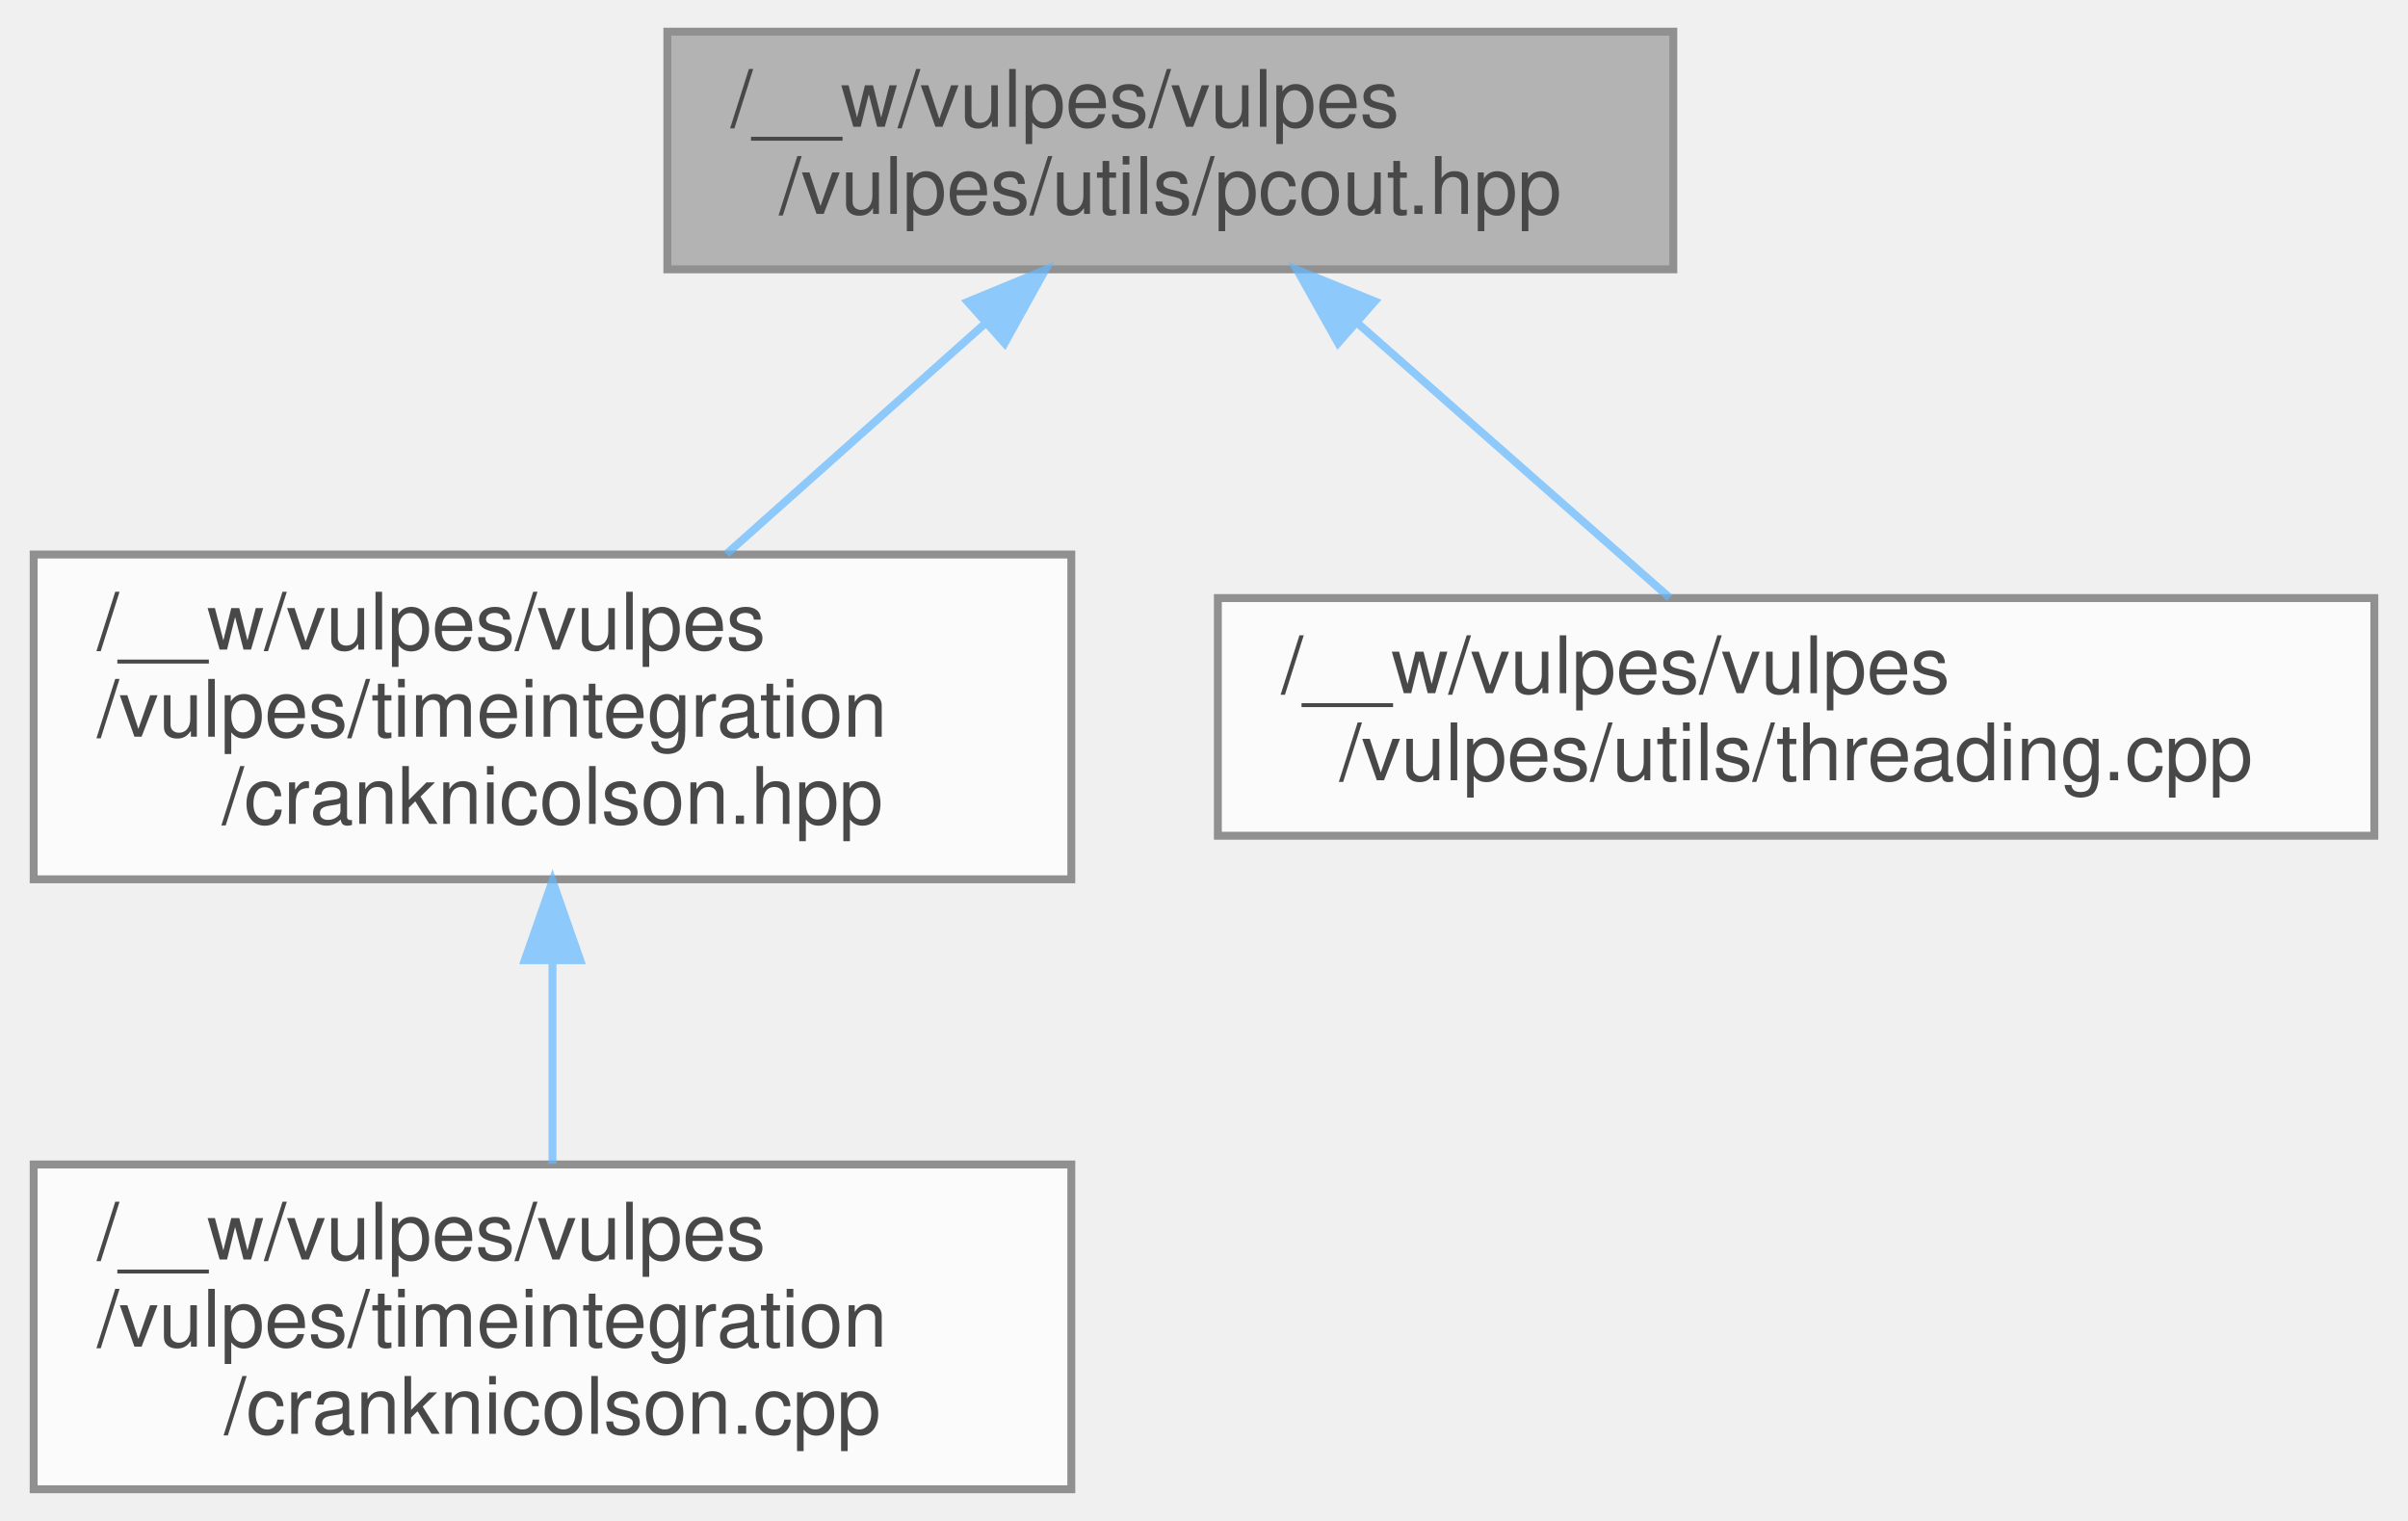
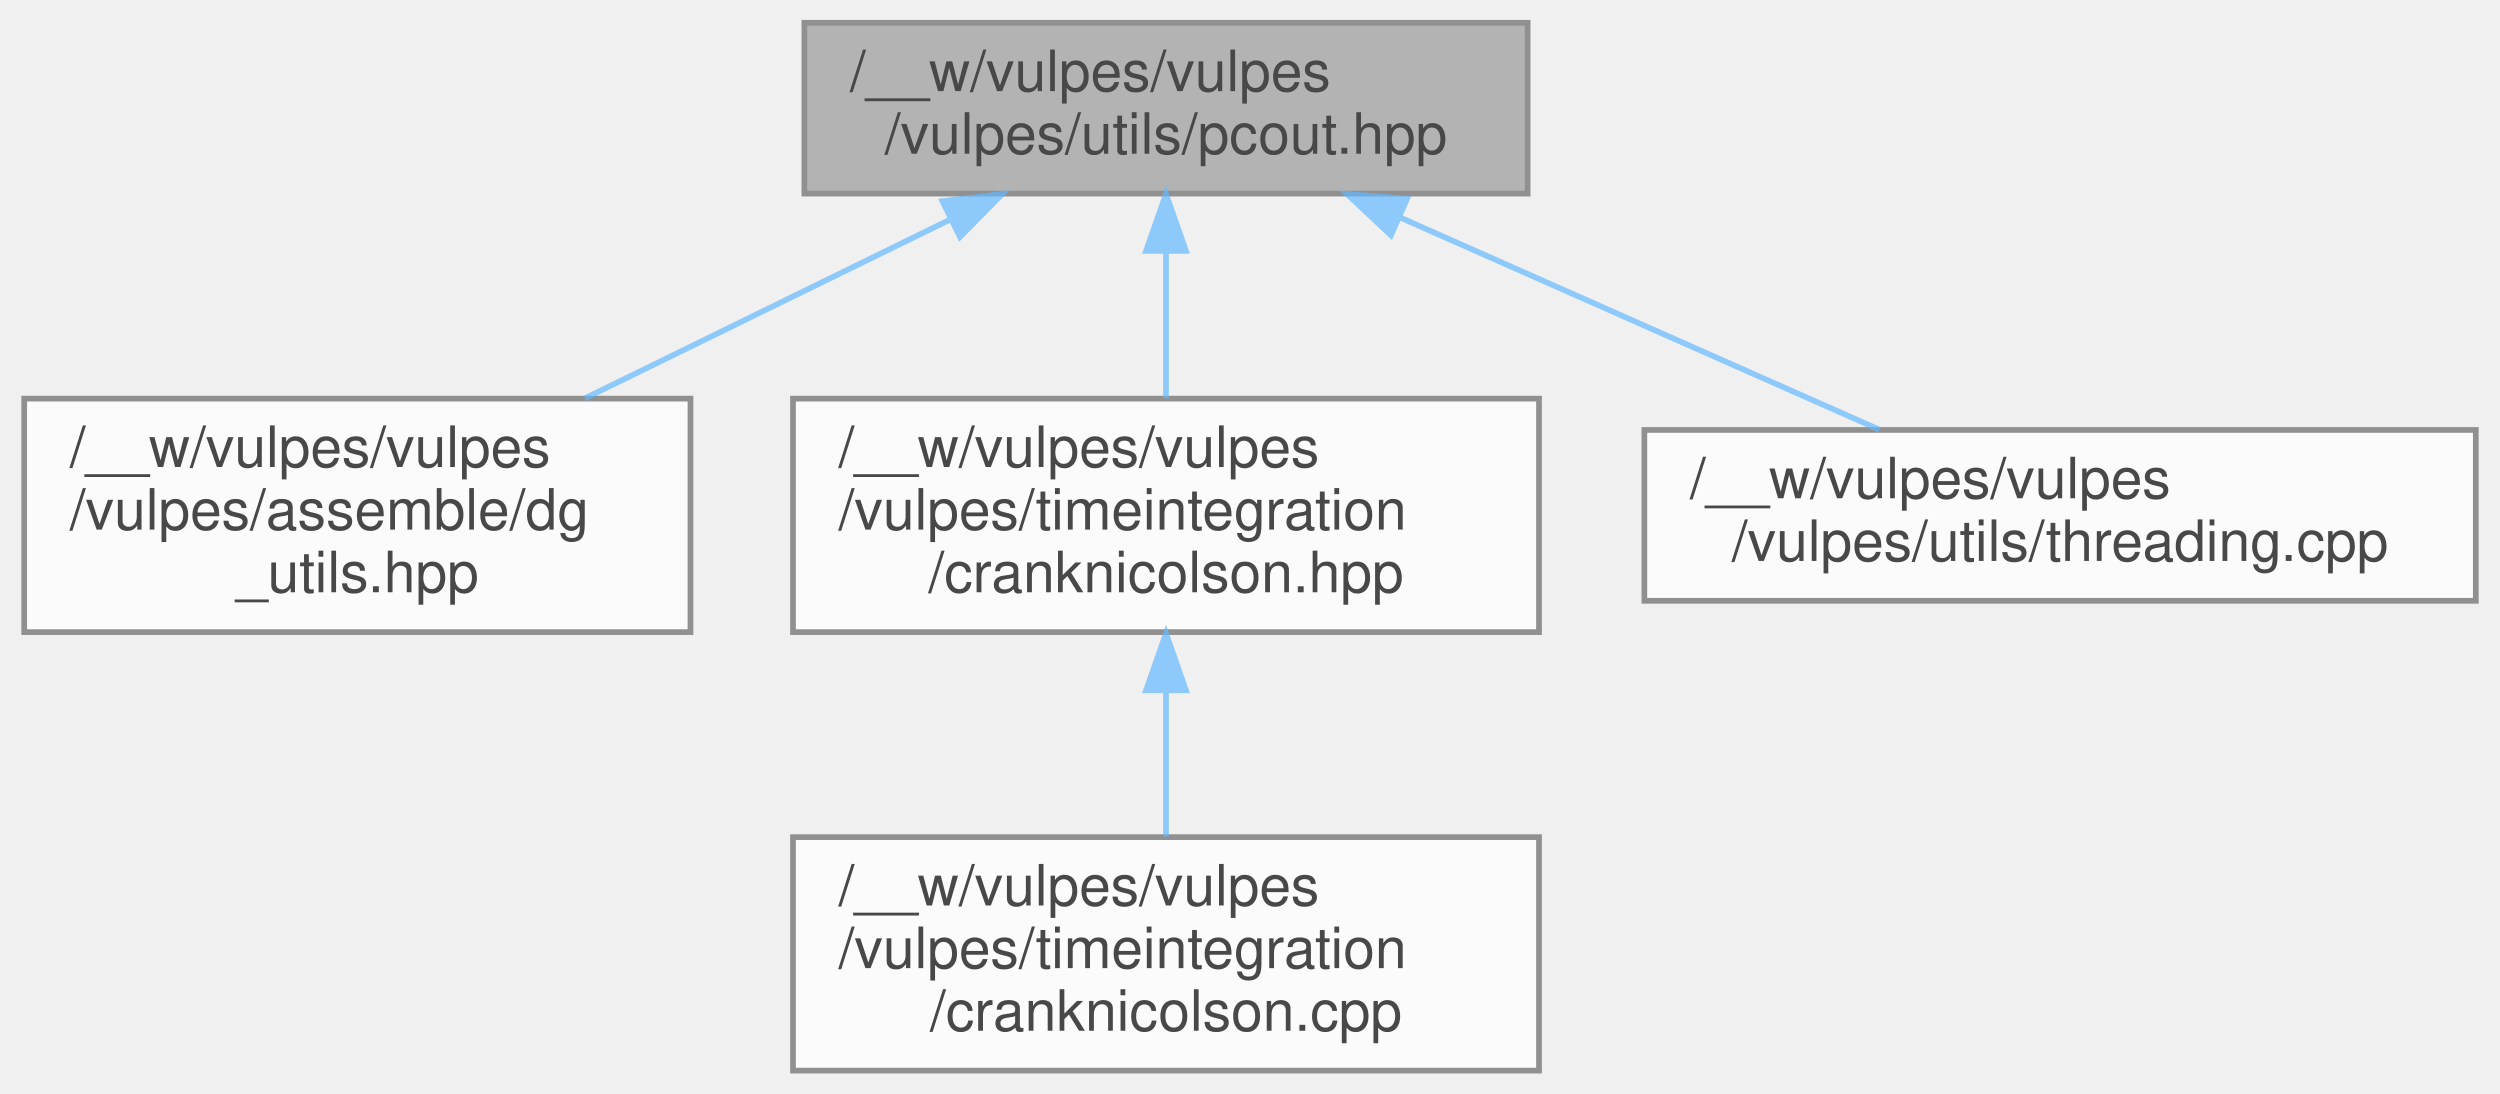
- <svg xmlns="http://www.w3.org/2000/svg" xmlns:xlink="http://www.w3.org/1999/xlink" width="304pt" height="192pt" viewBox="0.00 0.00 303.50 192.00">
+ <svg xmlns="http://www.w3.org/2000/svg" xmlns:xlink="http://www.w3.org/1999/xlink" width="439pt" height="192pt" viewBox="0.00 0.00 438.50 192.00">
  <svg id="main" version="1.1" xml:space="preserve">
    <style type="text/css">
.node, .edge {opacity: 0.7;}
.node.selected, .edge.selected {opacity: 1;}
.edge:hover path { stroke: red; }
.edge:hover polygon { stroke: red; fill: red; }
</style>
    <svg id="graph" class="graph">
      <g id="graph0" class="graph" transform="scale(1 1) rotate(0) translate(4 188)">
        <g id="Node000001" class="node">
          <g id="a_Node000001">
            <a xlink:title=" ">
-               <polygon fill="#999999" stroke="#666666" points="207,-184 80,-184 80,-154 207,-154 207,-184" />
-               <text text-anchor="start" x="88" y="-172" font-family="Helvetica,sans-Serif" font-size="10.00">/__w/vulpes/vulpes</text>
-               <text text-anchor="middle" x="143.5" y="-161" font-family="Helvetica,sans-Serif" font-size="10.00">/vulpes/utils/pcout.hpp</text>
+               <polygon fill="#999999" stroke="#666666" points="264,-184 137,-184 137,-154 264,-154 264,-184" />
+               <text text-anchor="start" x="145" y="-172" font-family="Helvetica,sans-Serif" font-size="10.00">/__w/vulpes/vulpes</text>
+               <text text-anchor="middle" x="200.5" y="-161" font-family="Helvetica,sans-Serif" font-size="10.00">/vulpes/utils/pcout.hpp</text>
            </a>
          </g>
        </g>
        <g id="Node000002" class="node">
          <g id="a_Node000002">
-             <a xlink:href="cranknicolson_8hpp.html" target="_top" xlink:title=" ">
-               <polygon fill="white" stroke="#666666" points="131,-118 0,-118 0,-77 131,-77 131,-118" />
+             <a xlink:href="dg__utils_8hpp.html" target="_top" xlink:title=" ">
+               <polygon fill="white" stroke="#666666" points="117,-118 0,-118 0,-77 117,-77 117,-118" />
              <text text-anchor="start" x="8" y="-106" font-family="Helvetica,sans-Serif" font-size="10.00">/__w/vulpes/vulpes</text>
-               <text text-anchor="start" x="8" y="-95" font-family="Helvetica,sans-Serif" font-size="10.00">/vulpes/timeintegration</text>
-               <text text-anchor="middle" x="65.5" y="-84" font-family="Helvetica,sans-Serif" font-size="10.00">/cranknicolson.hpp</text>
+               <text text-anchor="start" x="8" y="-95" font-family="Helvetica,sans-Serif" font-size="10.00">/vulpes/assemble/dg</text>
+               <text text-anchor="middle" x="58.5" y="-84" font-family="Helvetica,sans-Serif" font-size="10.00">_utils.hpp</text>
            </a>
          </g>
        </g>
        <g id="edge1_Node000001_Node000002" class="edge">
          <g id="a_edge1_Node000001_Node000002">
            <a xlink:title=" ">
-               <path fill="none" stroke="#63b8ff" d="M120.19,-147.23C109.82,-137.99 97.68,-127.17 87.47,-118.07" />
-               <polygon fill="#63b8ff" stroke="#63b8ff" points="117.92,-149.9 127.72,-153.94 122.58,-144.67 117.92,-149.9" />
+               <path fill="none" stroke="#63b8ff" d="M162.72,-149.51C142.9,-139.81 118.63,-127.93 98.49,-118.07" />
+               <polygon fill="#63b8ff" stroke="#63b8ff" points="161.24,-152.68 171.76,-153.94 164.32,-146.4 161.24,-152.68" />
+             </a>
+           </g>
+         </g>
+         <g id="Node000003" class="node">
+           <g id="a_Node000003">
+             <a xlink:href="cranknicolson_8hpp.html" target="_top" xlink:title=" ">
+               <polygon fill="white" stroke="#666666" points="266,-118 135,-118 135,-77 266,-77 266,-118" />
+               <text text-anchor="start" x="143" y="-106" font-family="Helvetica,sans-Serif" font-size="10.00">/__w/vulpes/vulpes</text>
+               <text text-anchor="start" x="143" y="-95" font-family="Helvetica,sans-Serif" font-size="10.00">/vulpes/timeintegration</text>
+               <text text-anchor="middle" x="200.5" y="-84" font-family="Helvetica,sans-Serif" font-size="10.00">/cranknicolson.hpp</text>
+             </a>
+           </g>
+         </g>
+         <g id="edge2_Node000001_Node000003" class="edge">
+           <g id="a_edge2_Node000001_Node000003">
+             <a xlink:title=" ">
+               <path fill="none" stroke="#63b8ff" d="M200.5,-143.91C200.5,-135.47 200.5,-126.1 200.5,-118.07" />
+               <polygon fill="#63b8ff" stroke="#63b8ff" points="197,-143.94 200.5,-153.94 204,-143.94 197,-143.94" />
+             </a>
+           </g>
+         </g>
+         <g id="Node000005" class="node">
+           <g id="a_Node000005">
+             <a xlink:href="threading_8cpp.html" target="_top" xlink:title=" ">
+               <polygon fill="white" stroke="#666666" points="430.5,-112.5 284.5,-112.5 284.5,-82.5 430.5,-82.5 430.5,-112.5" />
+               <text text-anchor="start" x="292.5" y="-100.5" font-family="Helvetica,sans-Serif" font-size="10.00">/__w/vulpes/vulpes</text>
+               <text text-anchor="middle" x="357.5" y="-89.5" font-family="Helvetica,sans-Serif" font-size="10.00">/vulpes/utils/threading.cpp</text>
+             </a>
+           </g>
+         </g>
+         <g id="edge4_Node000001_Node000005" class="edge">
+           <g id="a_edge4_Node000001_Node000005">
+             <a xlink:title=" ">
+               <path fill="none" stroke="#63b8ff" d="M241.6,-149.81C267.91,-138.16 301.53,-123.28 325.78,-112.54" />
+               <polygon fill="#63b8ff" stroke="#63b8ff" points="240,-146.69 232.27,-153.94 242.83,-153.09 240,-146.69" />
            </a>
          </g>
        </g>
        <g id="Node000004" class="node">
          <g id="a_Node000004">
-             <a xlink:href="threading_8cpp.html" target="_top" xlink:title=" ">
-               <polygon fill="white" stroke="#666666" points="295.5,-112.5 149.5,-112.5 149.5,-82.5 295.5,-82.5 295.5,-112.5" />
-               <text text-anchor="start" x="157.5" y="-100.5" font-family="Helvetica,sans-Serif" font-size="10.00">/__w/vulpes/vulpes</text>
-               <text text-anchor="middle" x="222.5" y="-89.5" font-family="Helvetica,sans-Serif" font-size="10.00">/vulpes/utils/threading.cpp</text>
+             <a xlink:href="cranknicolson_8cpp.html" target="_top" xlink:title=" ">
+               <polygon fill="white" stroke="#666666" points="266,-41 135,-41 135,0 266,0 266,-41" />
+               <text text-anchor="start" x="143" y="-29" font-family="Helvetica,sans-Serif" font-size="10.00">/__w/vulpes/vulpes</text>
+               <text text-anchor="start" x="143" y="-18" font-family="Helvetica,sans-Serif" font-size="10.00">/vulpes/timeintegration</text>
+               <text text-anchor="middle" x="200.5" y="-7" font-family="Helvetica,sans-Serif" font-size="10.00">/cranknicolson.cpp</text>
            </a>
          </g>
        </g>
-         <g id="edge3_Node000001_Node000004" class="edge">
-           <g id="a_edge3_Node000001_Node000004">
+         <g id="edge3_Node000003_Node000004" class="edge">
+           <g id="a_edge3_Node000003_Node000004">
            <a xlink:title=" ">
-               <path fill="none" stroke="#63b8ff" d="M167.02,-147.31C179.77,-136.09 195.19,-122.52 206.54,-112.54" />
-               <polygon fill="#63b8ff" stroke="#63b8ff" points="164.68,-144.7 159.49,-153.94 169.31,-149.96 164.68,-144.7" />
-             </a>
-           </g>
-         </g>
-         <g id="Node000003" class="node">
-           <g id="a_Node000003">
-             <a xlink:href="cranknicolson_8cpp.html" target="_top" xlink:title=" ">
-               <polygon fill="white" stroke="#666666" points="131,-41 0,-41 0,0 131,0 131,-41" />
-               <text text-anchor="start" x="8" y="-29" font-family="Helvetica,sans-Serif" font-size="10.00">/__w/vulpes/vulpes</text>
-               <text text-anchor="start" x="8" y="-18" font-family="Helvetica,sans-Serif" font-size="10.00">/vulpes/timeintegration</text>
-               <text text-anchor="middle" x="65.5" y="-7" font-family="Helvetica,sans-Serif" font-size="10.00">/cranknicolson.cpp</text>
-             </a>
-           </g>
-         </g>
-         <g id="edge2_Node000002_Node000003" class="edge">
-           <g id="a_edge2_Node000002_Node000003">
-             <a xlink:title=" ">
-               <path fill="none" stroke="#63b8ff" d="M65.5,-66.69C65.5,-58.08 65.5,-48.9 65.5,-41.07" />
-               <polygon fill="#63b8ff" stroke="#63b8ff" points="62,-66.79 65.5,-76.79 69,-66.79 62,-66.79" />
+               <path fill="none" stroke="#63b8ff" d="M200.5,-66.69C200.5,-58.08 200.5,-48.9 200.5,-41.07" />
+               <polygon fill="#63b8ff" stroke="#63b8ff" points="197,-66.79 200.5,-76.79 204,-66.79 197,-66.79" />
            </a>
          </g>
        </g>
      </g>
    </svg>
  </svg>
  <style type="text/css">

[data-mouse-over-selected='false'] { opacity: 0.7; }
[data-mouse-over-selected='true']  { opacity: 1.0; }

</style>
</svg>
